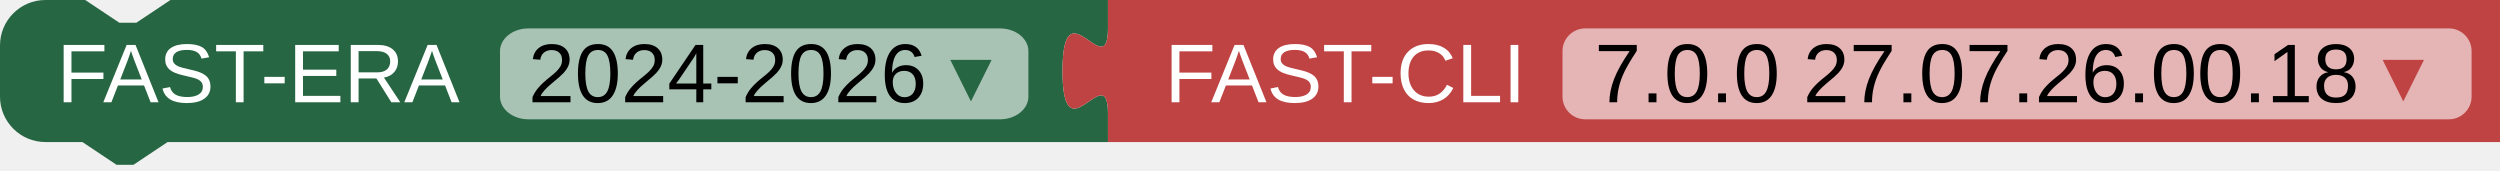
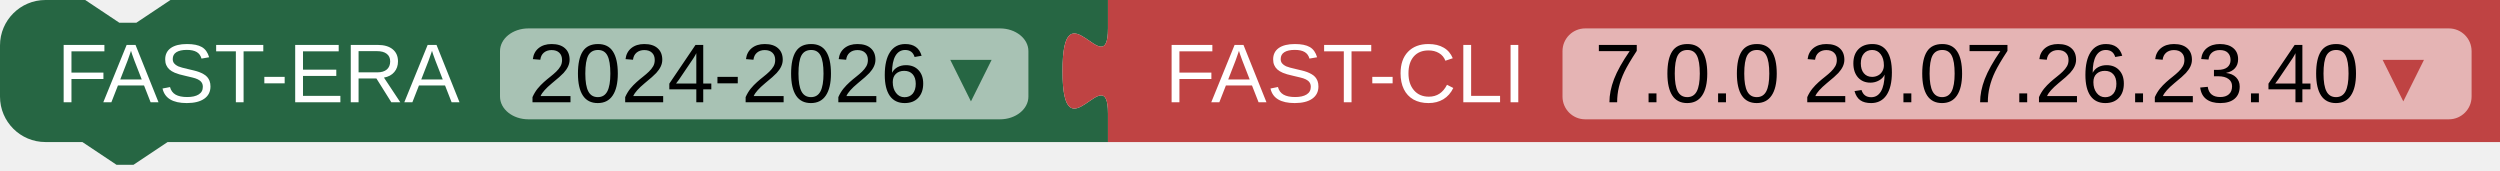
<svg xmlns="http://www.w3.org/2000/svg" width="440" height="30">
  <path fill="#266643" d="m0 8A8 8 0 0 1 8 0H15l6 4 3 0 6-4H195v5 c0 10-8-8-8,7.5s8-2.5 8 7.5v5H29.5l-6 4-3 0-6-4H8a8 8 0 0 1-8-8z" />
  <rect fill="#A8C2B4" x="88" rx="5" ry="4" y="5" height="16" width="93" />
  <text fill="white" x="10" y="18" font-family="Arial" font-size="11pt">
    <tspan>FAST-ERA</tspan>
    <tspan fill="black" dx="8">2024-2026</tspan>
    <tspan fill="#266643">▾</tspan>
  </text>
  <path transform="translate(195,0.0)" fill="#BF4343" d="m0 0H245v25H0V20c0-10-8 8-8-7.5s8 2.5 8-7.5z" />
  <rect transform="translate(195,0.0)" fill="#E5B4B4" x="80" rx="4" ry="4" y="5" height="16" width="160" />
  <text transform="translate(195,0.0)" fill="white" x="10" y="18" font-family="Arial" font-size="11pt">
    <tspan>FAST-CLI</tspan>
-     <tspan dx="8" fill="black">7.0.0 27.07.26.00.18</tspan>
+     <tspan dx="8" fill="black">7.0.0 29.07.26.23.40</tspan>
    <tspan fill="#BF4343">▾</tspan>
  </text>
</svg>
